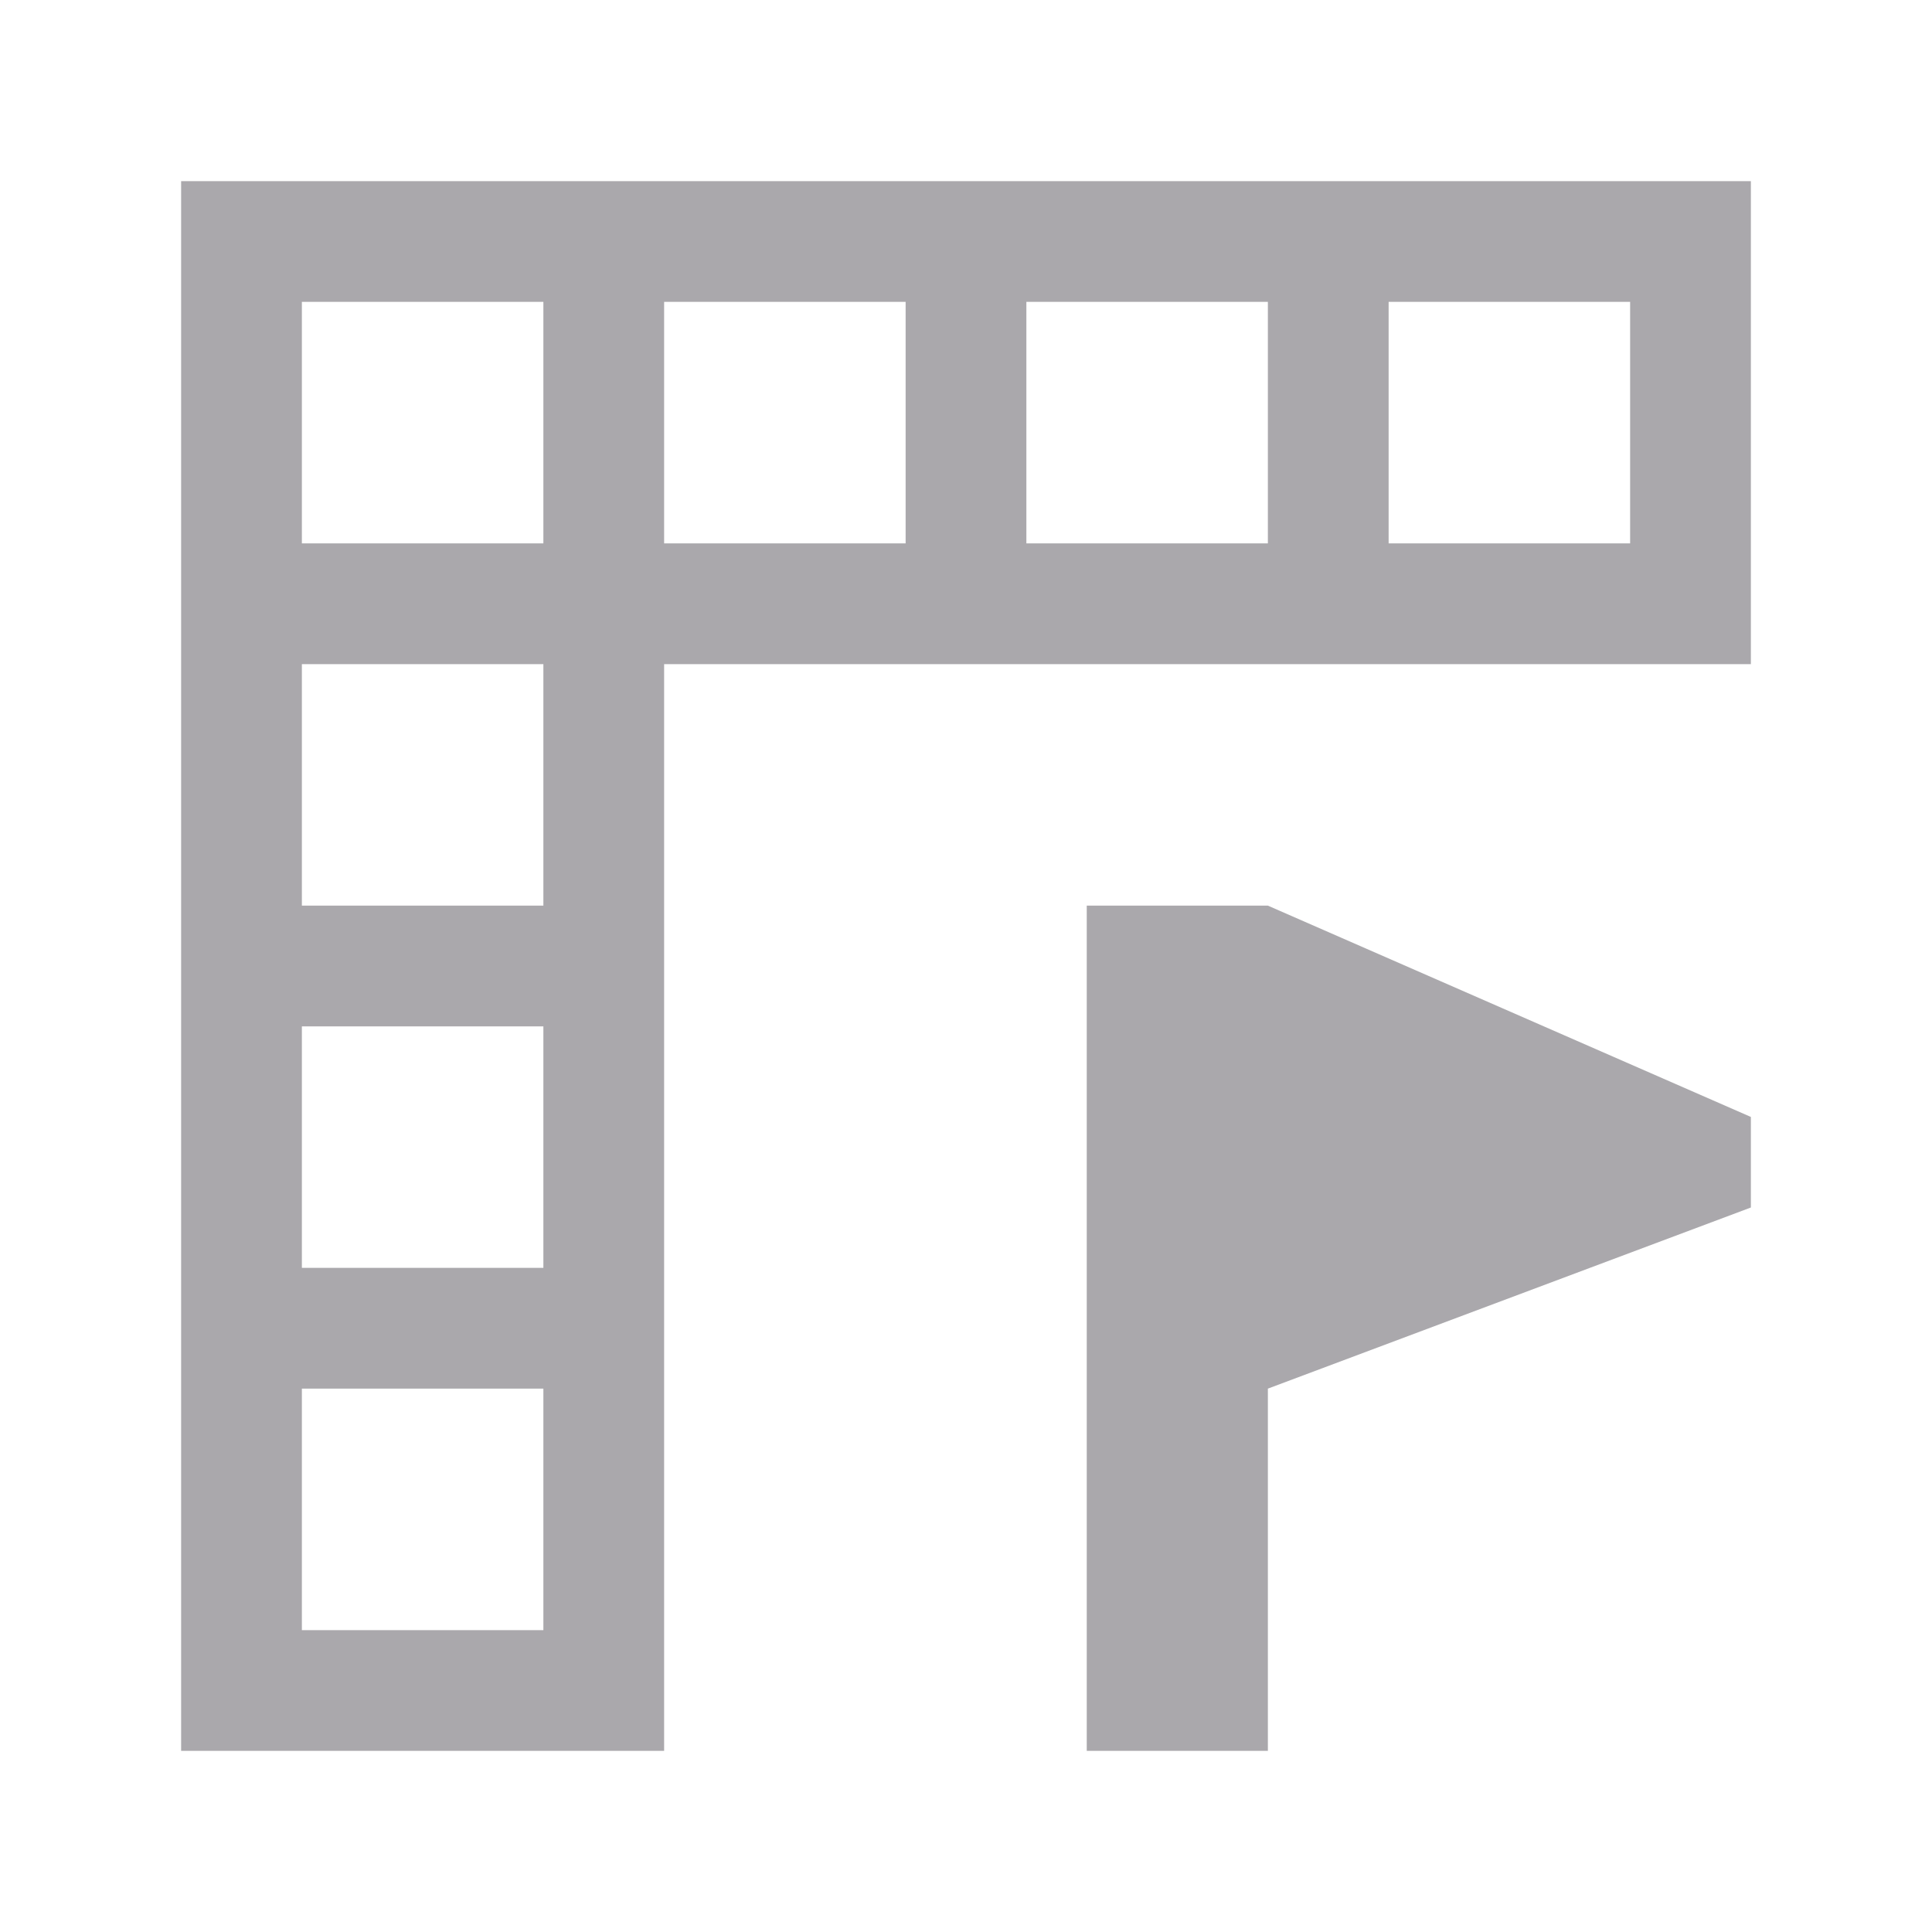
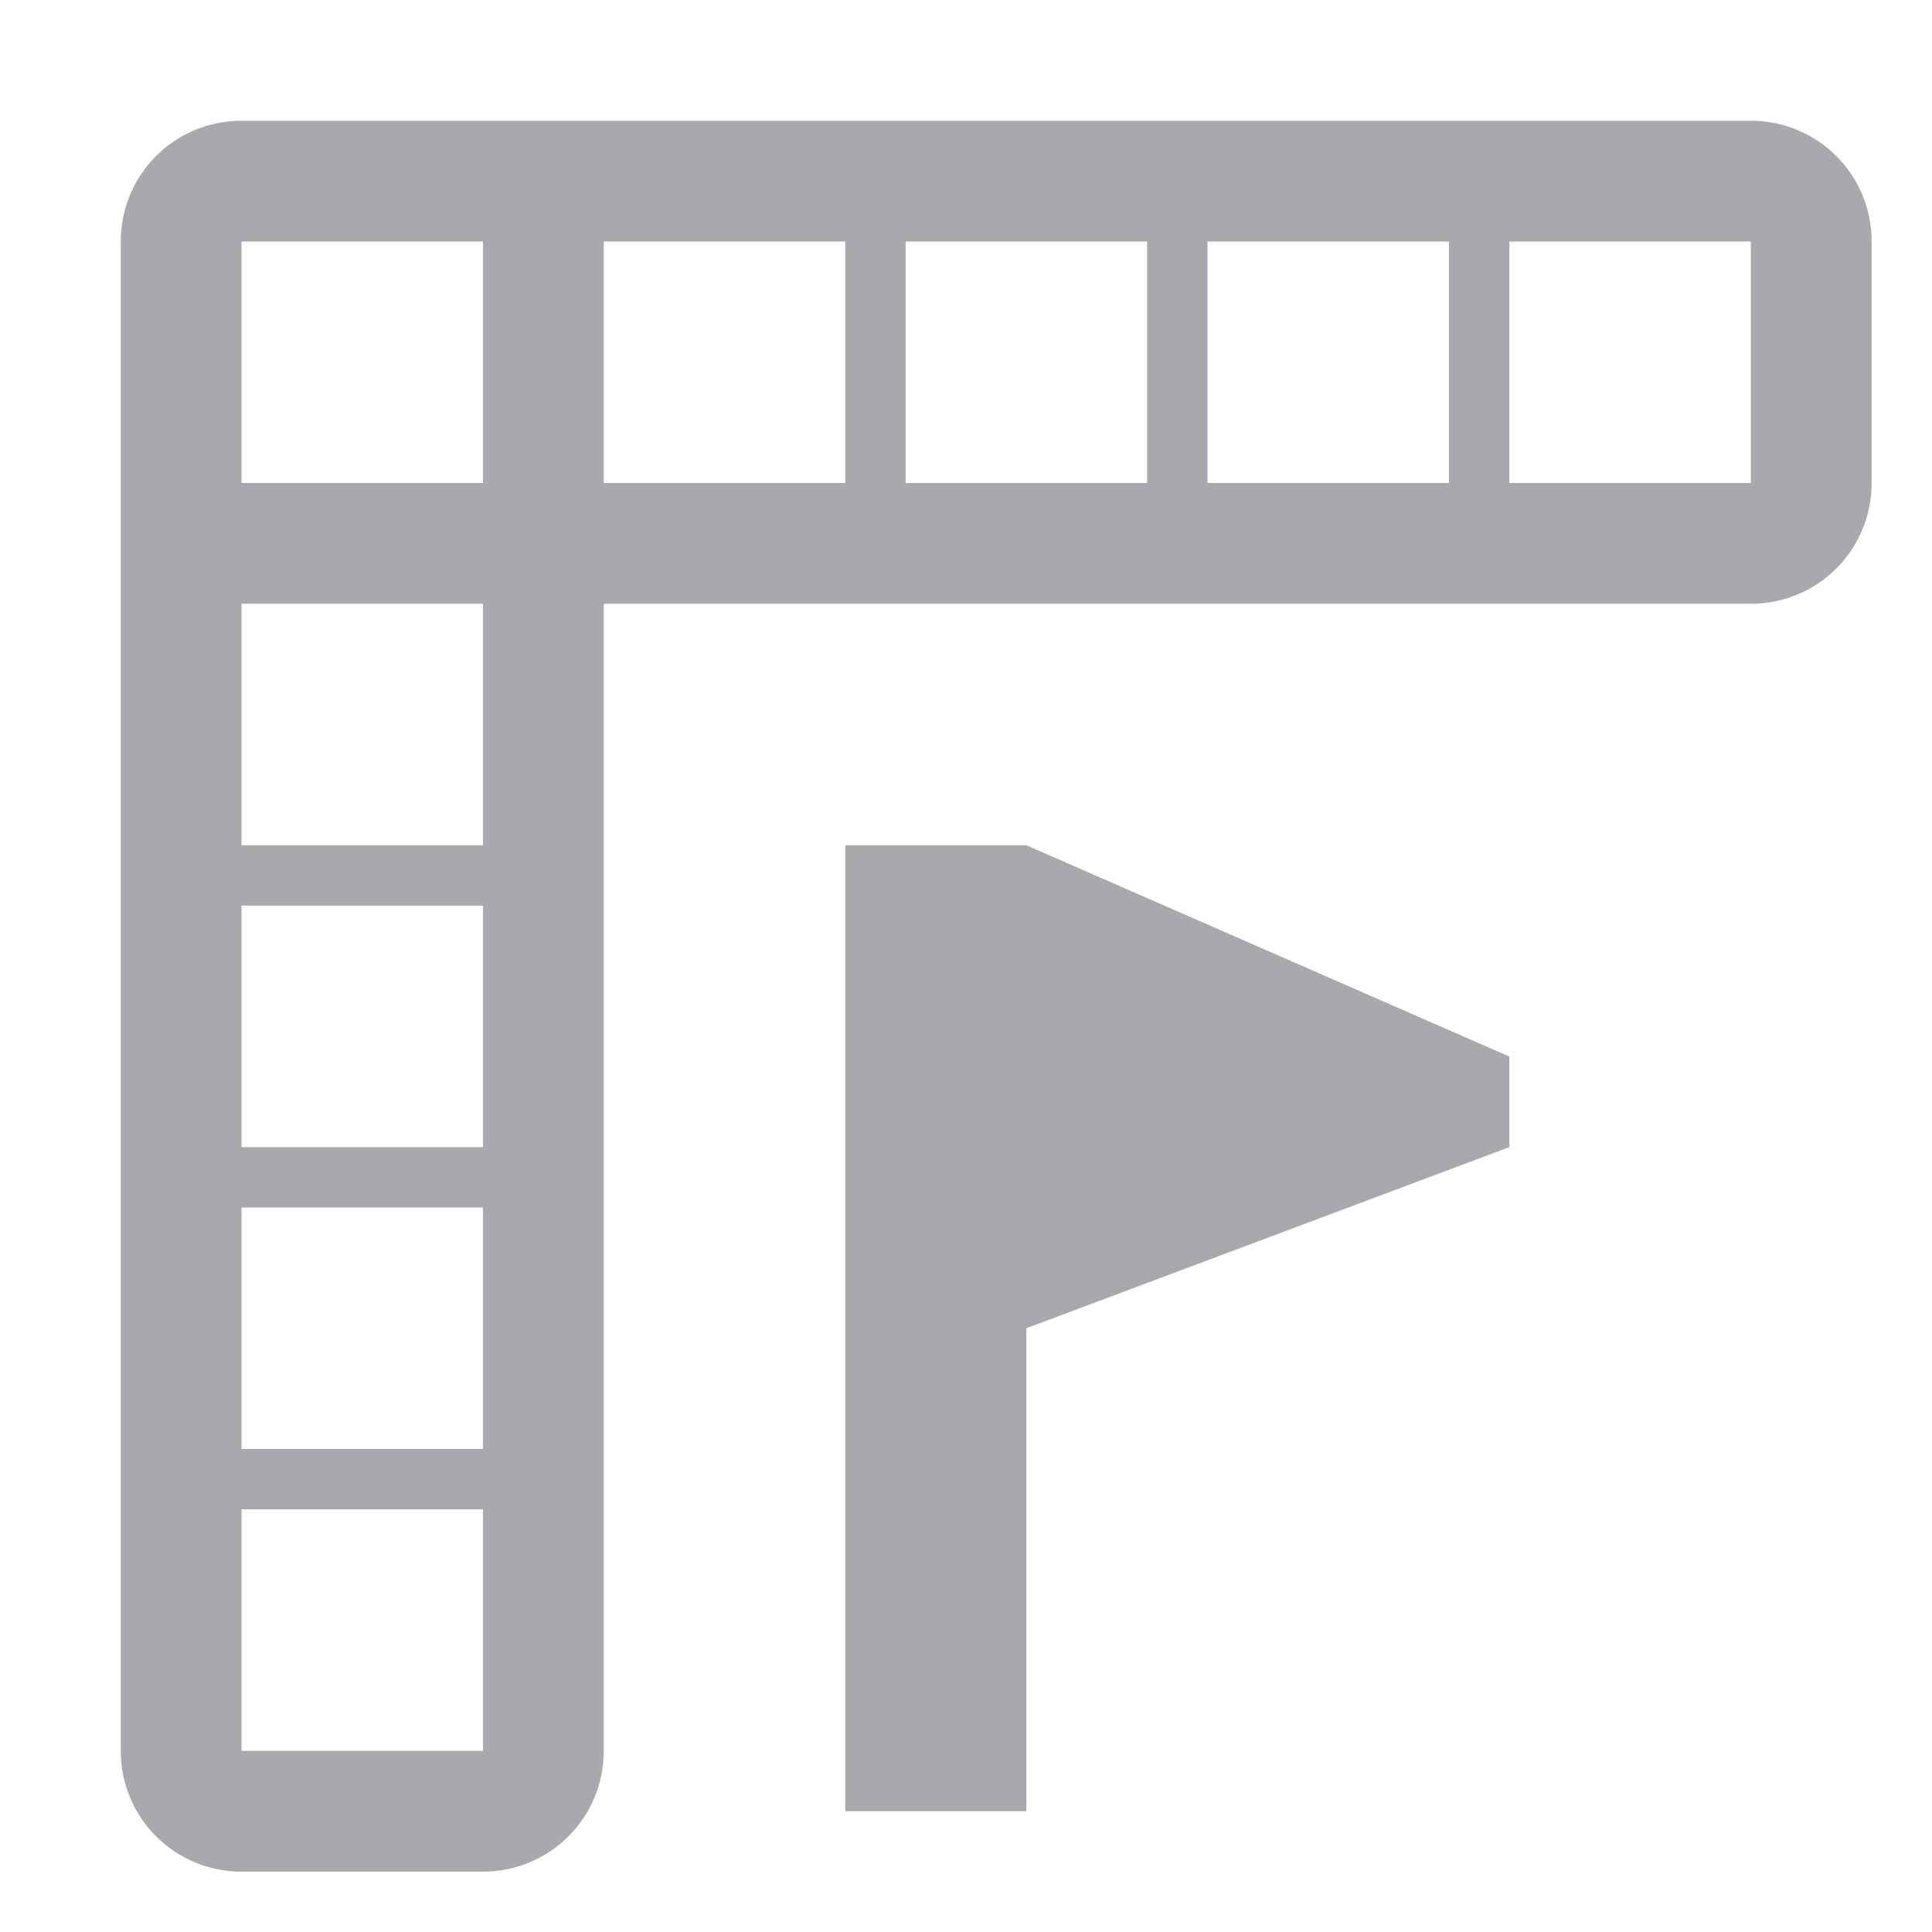
<svg xmlns="http://www.w3.org/2000/svg" height="32" viewBox="0 0 32 32" width="32">
-   <path d="m3 3v7 1 12 6h2 4 2v-6-12h12 6v-2-4-2h-6zm2 2h4v4h-4zm6 0h4v4h-4zm6 0h4v4h-4zm6 0h4v4h-4zm-18 6h4v4h-4zm13 4v14h3v-6l8-3v-1.5l-8-3.5zm-13 2h4v4h-4zm0 6h4v4h-4z" fill="#aaa8ac" />
+   <g fill="#aaa8ac">
+     <path d="m14 14v16h3v-8l8-3v-1.5l-8-3.5z" />
+     <path d="m4 2c-1.108 0-2 .892-2 2v25c0 1.108.892 2 2 2h4c1.108 0 2-.892 2-2v-19h19c1.108 0 2-.892 2-2v-4c0-1.108-.892-2-2-2zm0 2h4v4h-4zm6 0h4v4h-4zm5 0h4v4h-4zm5 0h4v4h-4zm5 0h4v4h-4zm-21 6h4v4h-4zm0 5h4v4h-4zm0 5h4v4h-4zm0 5h4v4h-4z" />
+   </g>
</svg>
